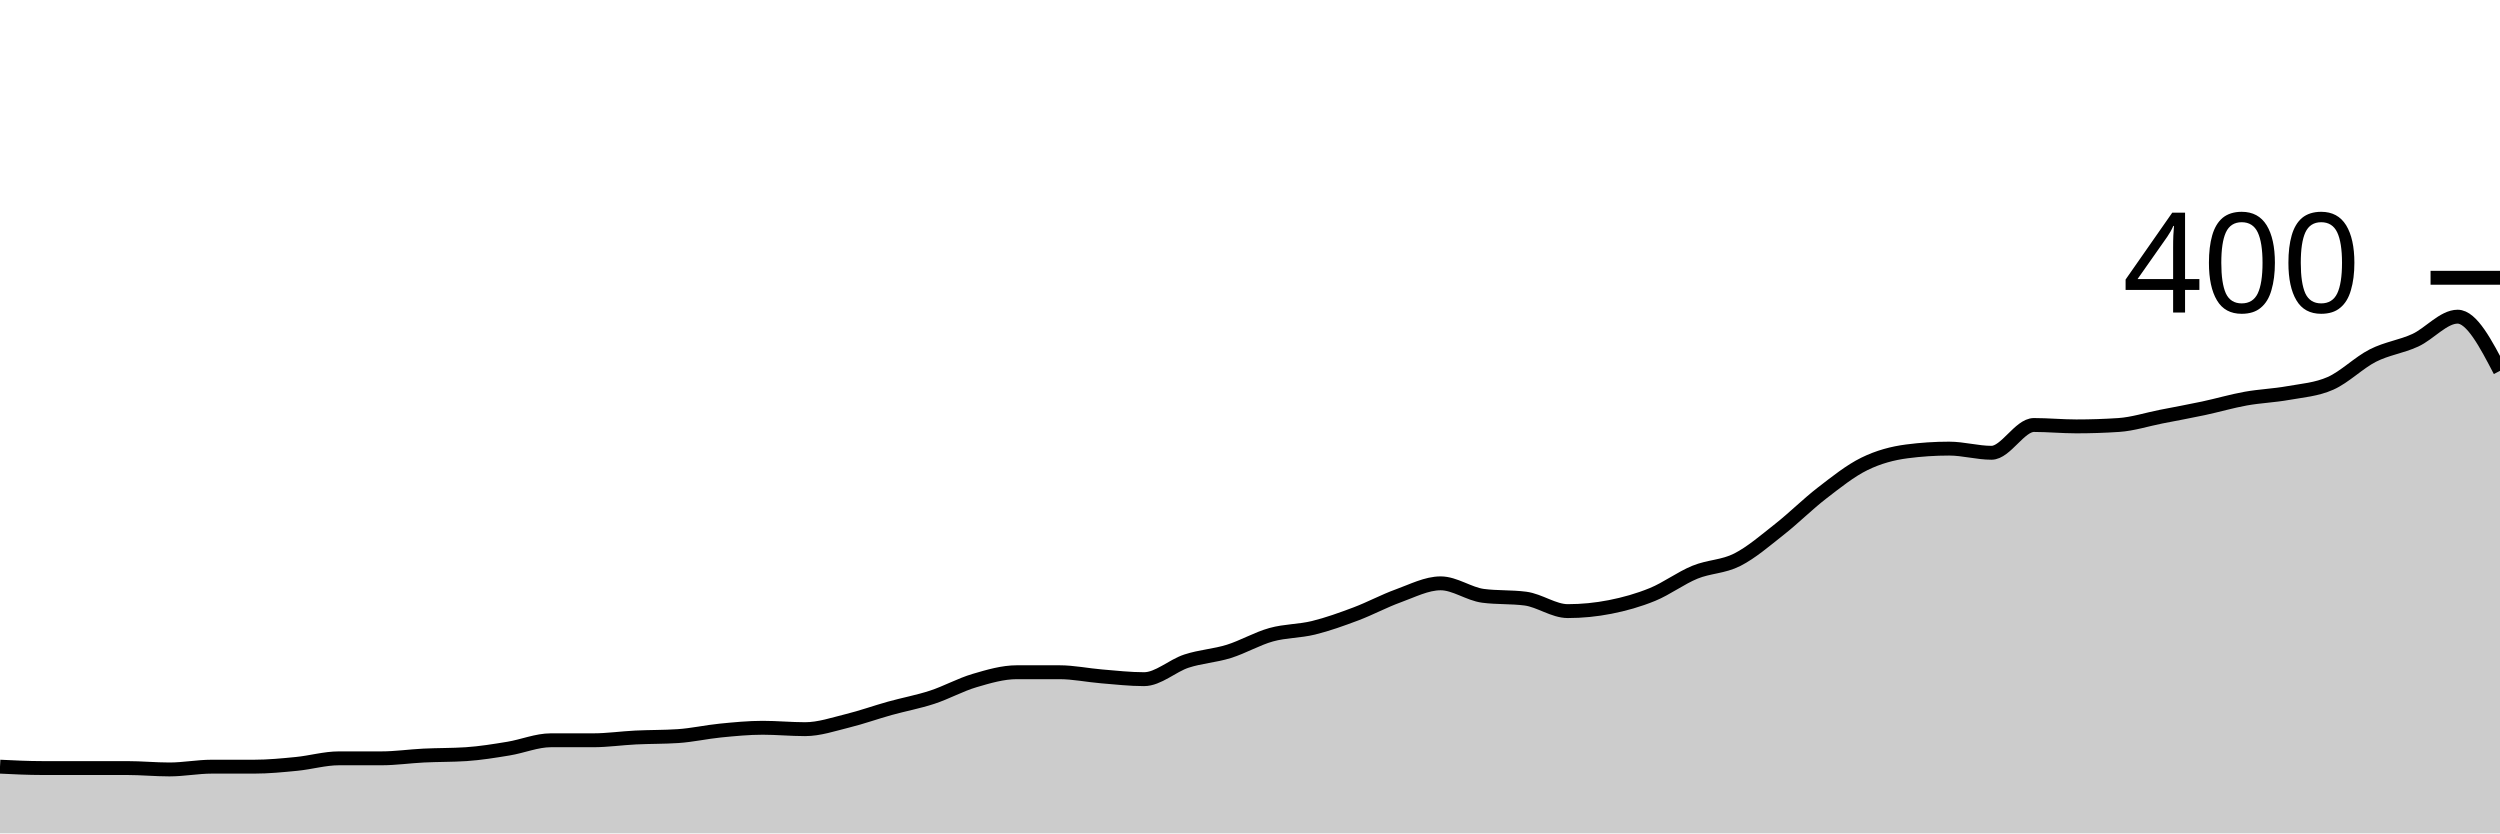
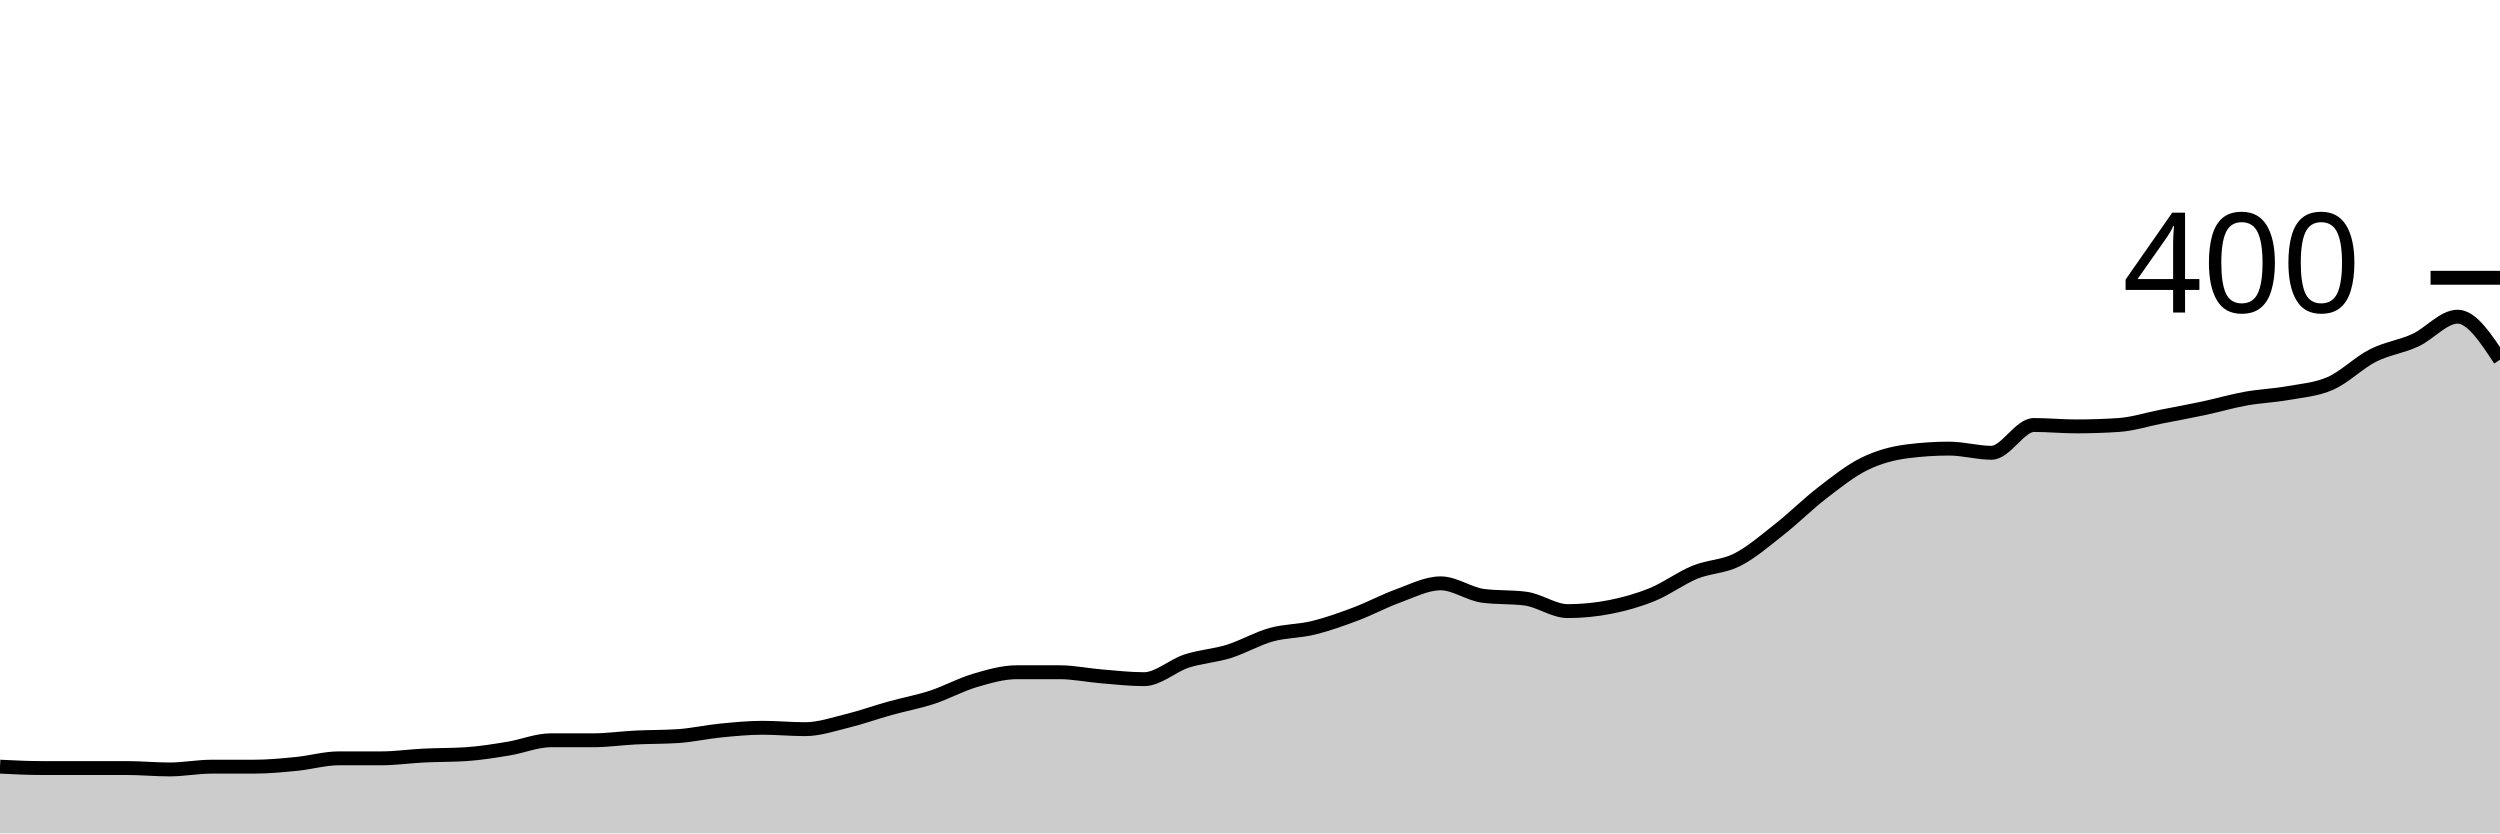
<svg xmlns="http://www.w3.org/2000/svg" viewBox="0 0 180 60">
  <g transform="translate(0,20)">
-     <path class="area" fill="rgba(0, 0, 0, 0.2)" d="M0,35.2C1.017,35.25,2.034,35.3,3.051,35.3C4.068,35.3,5.085,35.3,6.102,35.3C7.119,35.3,8.136,35.3,9.153,35.3C10.169,35.3,11.186,35.4,12.203,35.4C13.22,35.4,14.237,35.2,15.254,35.2C16.271,35.2,17.288,35.2,18.305,35.2C19.322,35.2,20.339,35.1,21.356,35C22.373,34.9,23.39,34.6,24.407,34.6C25.424,34.6,26.441,34.6,27.458,34.6C28.475,34.6,29.492,34.45,30.508,34.4C31.525,34.35,32.542,34.367,33.559,34.3C34.576,34.233,35.593,34.067,36.61,33.9C37.627,33.733,38.644,33.3,39.661,33.3C40.678,33.3,41.695,33.3,42.712,33.3C43.729,33.3,44.746,33.15,45.763,33.1C46.78,33.05,47.797,33.067,48.814,33C49.831,32.933,50.847,32.7,51.864,32.6C52.881,32.5,53.898,32.4,54.915,32.4C55.932,32.4,56.949,32.5,57.966,32.5C58.983,32.5,60,32.15,61.017,31.9C62.034,31.65,63.051,31.283,64.068,31C65.085,30.717,66.102,30.533,67.119,30.2C68.136,29.867,69.153,29.3,70.169,29C71.186,28.7,72.203,28.4,73.22,28.4C74.237,28.4,75.254,28.4,76.271,28.4C77.288,28.4,78.305,28.617,79.322,28.7C80.339,28.783,81.356,28.9,82.373,28.9C83.39,28.9,84.407,27.933,85.424,27.6C86.441,27.267,87.458,27.217,88.475,26.9C89.492,26.583,90.508,25.983,91.525,25.7C92.542,25.417,93.559,25.45,94.576,25.2C95.593,24.95,96.61,24.583,97.627,24.2C98.644,23.817,99.661,23.267,100.678,22.9C101.695,22.533,102.712,22,103.729,22C104.746,22,105.763,22.767,106.78,22.9C107.797,23.033,108.814,22.967,109.831,23.1C110.847,23.233,111.864,24,112.881,24C113.898,24,114.915,23.9,115.932,23.7C116.949,23.5,117.966,23.217,118.983,22.8C120,22.383,121.017,21.617,122.034,21.2C123.051,20.783,124.068,20.817,125.085,20.3C126.102,19.783,127.119,18.9,128.136,18.1C129.153,17.3,130.169,16.283,131.186,15.5C132.203,14.717,133.22,13.9,134.237,13.4C135.254,12.9,136.271,12.633,137.288,12.5C138.305,12.367,139.322,12.3,140.339,12.3C141.356,12.3,142.373,12.6,143.39,12.6C144.407,12.6,145.424,10.6,146.441,10.6C147.458,10.6,148.475,10.7,149.492,10.7C150.508,10.7,151.525,10.667,152.542,10.6C153.559,10.533,154.576,10.2,155.593,10C156.61,9.8,157.627,9.617,158.644,9.4C159.661,9.183,160.678,8.883,161.695,8.7C162.712,8.517,163.729,8.483,164.746,8.3C165.763,8.117,166.78,8.05,167.797,7.6C168.814,7.15,169.831,6.117,170.847,5.6C171.864,5.083,172.881,4.967,173.898,4.5C174.915,4.033,175.932,2.8,176.949,2.8C177.966,2.8,178.983,4.75,180,6.7L180,40C178.983,40,177.966,40,176.949,40C175.932,40,174.915,40,173.898,40C172.881,40,171.864,40,170.847,40C169.831,40,168.814,40,167.797,40C166.78,40,165.763,40,164.746,40C163.729,40,162.712,40,161.695,40C160.678,40,159.661,40,158.644,40C157.627,40,156.61,40,155.593,40C154.576,40,153.559,40,152.542,40C151.525,40,150.508,40,149.492,40C148.475,40,147.458,40,146.441,40C145.424,40,144.407,40,143.39,40C142.373,40,141.356,40,140.339,40C139.322,40,138.305,40,137.288,40C136.271,40,135.254,40,134.237,40C133.22,40,132.203,40,131.186,40C130.169,40,129.153,40,128.136,40C127.119,40,126.102,40,125.085,40C124.068,40,123.051,40,122.034,40C121.017,40,120,40,118.983,40C117.966,40,116.949,40,115.932,40C114.915,40,113.898,40,112.881,40C111.864,40,110.847,40,109.831,40C108.814,40,107.797,40,106.78,40C105.763,40,104.746,40,103.729,40C102.712,40,101.695,40,100.678,40C99.661,40,98.644,40,97.627,40C96.61,40,95.593,40,94.576,40C93.559,40,92.542,40,91.525,40C90.508,40,89.492,40,88.475,40C87.458,40,86.441,40,85.424,40C84.407,40,83.39,40,82.373,40C81.356,40,80.339,40,79.322,40C78.305,40,77.288,40,76.271,40C75.254,40,74.237,40,73.22,40C72.203,40,71.186,40,70.169,40C69.153,40,68.136,40,67.119,40C66.102,40,65.085,40,64.068,40C63.051,40,62.034,40,61.017,40C60,40,58.983,40,57.966,40C56.949,40,55.932,40,54.915,40C53.898,40,52.881,40,51.864,40C50.847,40,49.831,40,48.814,40C47.797,40,46.78,40,45.763,40C44.746,40,43.729,40,42.712,40C41.695,40,40.678,40,39.661,40C38.644,40,37.627,40,36.61,40C35.593,40,34.576,40,33.559,40C32.542,40,31.525,40,30.508,40C29.492,40,28.475,40,27.458,40C26.441,40,25.424,40,24.407,40C23.39,40,22.373,40,21.356,40C20.339,40,19.322,40,18.305,40C17.288,40,16.271,40,15.254,40C14.237,40,13.22,40,12.203,40C11.186,40,10.169,40,9.153,40C8.136,40,7.119,40,6.102,40C5.085,40,4.068,40,3.051,40C2.034,40,1.017,40,0,40Z" />
-     <path class="line" stroke="black" fill="none" d="M0,35.2C1.017,35.25,2.034,35.3,3.051,35.3C4.068,35.3,5.085,35.3,6.102,35.3C7.119,35.3,8.136,35.3,9.153,35.3C10.169,35.3,11.186,35.4,12.203,35.4C13.22,35.4,14.237,35.2,15.254,35.2C16.271,35.2,17.288,35.2,18.305,35.2C19.322,35.2,20.339,35.1,21.356,35C22.373,34.9,23.39,34.6,24.407,34.6C25.424,34.6,26.441,34.6,27.458,34.6C28.475,34.6,29.492,34.45,30.508,34.4C31.525,34.35,32.542,34.367,33.559,34.3C34.576,34.233,35.593,34.067,36.61,33.9C37.627,33.733,38.644,33.3,39.661,33.3C40.678,33.3,41.695,33.3,42.712,33.3C43.729,33.3,44.746,33.15,45.763,33.1C46.78,33.05,47.797,33.067,48.814,33C49.831,32.933,50.847,32.7,51.864,32.6C52.881,32.5,53.898,32.4,54.915,32.4C55.932,32.4,56.949,32.5,57.966,32.5C58.983,32.5,60,32.15,61.017,31.9C62.034,31.65,63.051,31.283,64.068,31C65.085,30.717,66.102,30.533,67.119,30.2C68.136,29.867,69.153,29.3,70.169,29C71.186,28.7,72.203,28.4,73.22,28.4C74.237,28.4,75.254,28.4,76.271,28.4C77.288,28.4,78.305,28.617,79.322,28.7C80.339,28.783,81.356,28.9,82.373,28.9C83.39,28.9,84.407,27.933,85.424,27.6C86.441,27.267,87.458,27.217,88.475,26.9C89.492,26.583,90.508,25.983,91.525,25.7C92.542,25.417,93.559,25.45,94.576,25.2C95.593,24.95,96.61,24.583,97.627,24.2C98.644,23.817,99.661,23.267,100.678,22.9C101.695,22.533,102.712,22,103.729,22C104.746,22,105.763,22.767,106.78,22.9C107.797,23.033,108.814,22.967,109.831,23.1C110.847,23.233,111.864,24,112.881,24C113.898,24,114.915,23.9,115.932,23.7C116.949,23.5,117.966,23.217,118.983,22.8C120,22.383,121.017,21.617,122.034,21.2C123.051,20.783,124.068,20.817,125.085,20.3C126.102,19.783,127.119,18.9,128.136,18.1C129.153,17.3,130.169,16.283,131.186,15.5C132.203,14.717,133.22,13.9,134.237,13.4C135.254,12.9,136.271,12.633,137.288,12.5C138.305,12.367,139.322,12.3,140.339,12.3C141.356,12.3,142.373,12.6,143.39,12.6C144.407,12.6,145.424,10.6,146.441,10.6C147.458,10.6,148.475,10.7,149.492,10.7C150.508,10.7,151.525,10.667,152.542,10.6C153.559,10.533,154.576,10.2,155.593,10C156.61,9.8,157.627,9.617,158.644,9.4C159.661,9.183,160.678,8.883,161.695,8.7C162.712,8.517,163.729,8.483,164.746,8.3C165.763,8.117,166.78,8.05,167.797,7.6C168.814,7.15,169.831,6.117,170.847,5.6C171.864,5.083,172.881,4.967,173.898,4.5C174.915,4.033,175.932,2.8,176.949,2.8C177.966,2.8,178.983,4.75,180,6.7" />
+     <path class="area" fill="rgba(0, 0, 0, 0.2)" d="M0,35.2C1.017,35.25,2.034,35.3,3.051,35.3C4.068,35.3,5.085,35.3,6.102,35.3C7.119,35.3,8.136,35.3,9.153,35.3C10.169,35.3,11.186,35.4,12.203,35.4C13.22,35.4,14.237,35.2,15.254,35.2C16.271,35.2,17.288,35.2,18.305,35.2C19.322,35.2,20.339,35.1,21.356,35C22.373,34.9,23.39,34.6,24.407,34.6C25.424,34.6,26.441,34.6,27.458,34.6C28.475,34.6,29.492,34.45,30.508,34.4C31.525,34.35,32.542,34.367,33.559,34.3C34.576,34.233,35.593,34.067,36.61,33.9C37.627,33.733,38.644,33.3,39.661,33.3C40.678,33.3,41.695,33.3,42.712,33.3C43.729,33.3,44.746,33.15,45.763,33.1C46.78,33.05,47.797,33.067,48.814,33C49.831,32.933,50.847,32.7,51.864,32.6C52.881,32.5,53.898,32.4,54.915,32.4C55.932,32.4,56.949,32.5,57.966,32.5C58.983,32.5,60,32.15,61.017,31.9C62.034,31.65,63.051,31.283,64.068,31C65.085,30.717,66.102,30.533,67.119,30.2C68.136,29.867,69.153,29.3,70.169,29C71.186,28.7,72.203,28.4,73.22,28.4C74.237,28.4,75.254,28.4,76.271,28.4C77.288,28.4,78.305,28.617,79.322,28.7C80.339,28.783,81.356,28.9,82.373,28.9C83.39,28.9,84.407,27.933,85.424,27.6C86.441,27.267,87.458,27.217,88.475,26.9C89.492,26.583,90.508,25.983,91.525,25.7C92.542,25.417,93.559,25.45,94.576,25.2C95.593,24.95,96.61,24.583,97.627,24.2C98.644,23.817,99.661,23.267,100.678,22.9C101.695,22.533,102.712,22,103.729,22C104.746,22,105.763,22.767,106.78,22.9C107.797,23.033,108.814,22.967,109.831,23.1C110.847,23.233,111.864,24,112.881,24C113.898,24,114.915,23.9,115.932,23.7C116.949,23.5,117.966,23.217,118.983,22.8C120,22.383,121.017,21.617,122.034,21.2C123.051,20.783,124.068,20.817,125.085,20.3C126.102,19.783,127.119,18.9,128.136,18.1C129.153,17.3,130.169,16.283,131.186,15.5C132.203,14.717,133.22,13.9,134.237,13.4C135.254,12.9,136.271,12.633,137.288,12.5C138.305,12.367,139.322,12.3,140.339,12.3C141.356,12.3,142.373,12.6,143.39,12.6C144.407,12.6,145.424,10.6,146.441,10.6C147.458,10.6,148.475,10.7,149.492,10.7C150.508,10.7,151.525,10.667,152.542,10.6C153.559,10.533,154.576,10.2,155.593,10C156.61,9.8,157.627,9.617,158.644,9.4C159.661,9.183,160.678,8.883,161.695,8.7C162.712,8.517,163.729,8.483,164.746,8.3C165.763,8.117,166.78,8.05,167.797,7.6C168.814,7.15,169.831,6.117,170.847,5.6C171.864,5.083,172.881,4.967,173.898,4.5C174.915,4.033,175.932,2.8,176.949,2.8C177.966,2.8,178.983,4.35,180,5.9L180,40C178.983,40,177.966,40,176.949,40C175.932,40,174.915,40,173.898,40C172.881,40,171.864,40,170.847,40C169.831,40,168.814,40,167.797,40C166.78,40,165.763,40,164.746,40C163.729,40,162.712,40,161.695,40C160.678,40,159.661,40,158.644,40C157.627,40,156.61,40,155.593,40C154.576,40,153.559,40,152.542,40C151.525,40,150.508,40,149.492,40C148.475,40,147.458,40,146.441,40C145.424,40,144.407,40,143.39,40C142.373,40,141.356,40,140.339,40C139.322,40,138.305,40,137.288,40C136.271,40,135.254,40,134.237,40C133.22,40,132.203,40,131.186,40C130.169,40,129.153,40,128.136,40C127.119,40,126.102,40,125.085,40C124.068,40,123.051,40,122.034,40C121.017,40,120,40,118.983,40C117.966,40,116.949,40,115.932,40C114.915,40,113.898,40,112.881,40C111.864,40,110.847,40,109.831,40C108.814,40,107.797,40,106.78,40C105.763,40,104.746,40,103.729,40C102.712,40,101.695,40,100.678,40C99.661,40,98.644,40,97.627,40C96.61,40,95.593,40,94.576,40C93.559,40,92.542,40,91.525,40C90.508,40,89.492,40,88.475,40C87.458,40,86.441,40,85.424,40C84.407,40,83.39,40,82.373,40C81.356,40,80.339,40,79.322,40C78.305,40,77.288,40,76.271,40C75.254,40,74.237,40,73.22,40C72.203,40,71.186,40,70.169,40C69.153,40,68.136,40,67.119,40C66.102,40,65.085,40,64.068,40C63.051,40,62.034,40,61.017,40C60,40,58.983,40,57.966,40C56.949,40,55.932,40,54.915,40C53.898,40,52.881,40,51.864,40C50.847,40,49.831,40,48.814,40C47.797,40,46.78,40,45.763,40C44.746,40,43.729,40,42.712,40C41.695,40,40.678,40,39.661,40C38.644,40,37.627,40,36.61,40C35.593,40,34.576,40,33.559,40C32.542,40,31.525,40,30.508,40C29.492,40,28.475,40,27.458,40C26.441,40,25.424,40,24.407,40C23.39,40,22.373,40,21.356,40C20.339,40,19.322,40,18.305,40C17.288,40,16.271,40,15.254,40C14.237,40,13.22,40,12.203,40C11.186,40,10.169,40,9.153,40C8.136,40,7.119,40,6.102,40C5.085,40,4.068,40,3.051,40C2.034,40,1.017,40,0,40Z" />
+     <path class="line" stroke="black" fill="none" d="M0,35.2C1.017,35.25,2.034,35.3,3.051,35.3C4.068,35.3,5.085,35.3,6.102,35.3C7.119,35.3,8.136,35.3,9.153,35.3C10.169,35.3,11.186,35.4,12.203,35.4C13.22,35.4,14.237,35.2,15.254,35.2C16.271,35.2,17.288,35.2,18.305,35.2C19.322,35.2,20.339,35.1,21.356,35C22.373,34.9,23.39,34.6,24.407,34.6C25.424,34.6,26.441,34.6,27.458,34.6C28.475,34.6,29.492,34.45,30.508,34.4C31.525,34.35,32.542,34.367,33.559,34.3C34.576,34.233,35.593,34.067,36.61,33.9C37.627,33.733,38.644,33.3,39.661,33.3C40.678,33.3,41.695,33.3,42.712,33.3C43.729,33.3,44.746,33.15,45.763,33.1C46.78,33.05,47.797,33.067,48.814,33C49.831,32.933,50.847,32.7,51.864,32.6C52.881,32.5,53.898,32.4,54.915,32.4C55.932,32.4,56.949,32.5,57.966,32.5C58.983,32.5,60,32.15,61.017,31.9C62.034,31.65,63.051,31.283,64.068,31C65.085,30.717,66.102,30.533,67.119,30.2C68.136,29.867,69.153,29.3,70.169,29C71.186,28.7,72.203,28.4,73.22,28.4C74.237,28.4,75.254,28.4,76.271,28.4C77.288,28.4,78.305,28.617,79.322,28.7C80.339,28.783,81.356,28.9,82.373,28.9C83.39,28.9,84.407,27.933,85.424,27.6C86.441,27.267,87.458,27.217,88.475,26.9C89.492,26.583,90.508,25.983,91.525,25.7C92.542,25.417,93.559,25.45,94.576,25.2C95.593,24.95,96.61,24.583,97.627,24.2C98.644,23.817,99.661,23.267,100.678,22.9C101.695,22.533,102.712,22,103.729,22C104.746,22,105.763,22.767,106.78,22.9C107.797,23.033,108.814,22.967,109.831,23.1C110.847,23.233,111.864,24,112.881,24C113.898,24,114.915,23.9,115.932,23.7C116.949,23.5,117.966,23.217,118.983,22.8C120,22.383,121.017,21.617,122.034,21.2C123.051,20.783,124.068,20.817,125.085,20.3C126.102,19.783,127.119,18.9,128.136,18.1C129.153,17.3,130.169,16.283,131.186,15.5C132.203,14.717,133.22,13.9,134.237,13.4C135.254,12.9,136.271,12.633,137.288,12.5C138.305,12.367,139.322,12.3,140.339,12.3C141.356,12.3,142.373,12.6,143.39,12.6C144.407,12.6,145.424,10.6,146.441,10.6C147.458,10.6,148.475,10.7,149.492,10.7C150.508,10.7,151.525,10.667,152.542,10.6C153.559,10.533,154.576,10.2,155.593,10C156.61,9.8,157.627,9.617,158.644,9.4C159.661,9.183,160.678,8.883,161.695,8.7C162.712,8.517,163.729,8.483,164.746,8.3C165.763,8.117,166.78,8.05,167.797,7.6C168.814,7.15,169.831,6.117,170.847,5.6C171.864,5.083,172.881,4.967,173.898,4.5C174.915,4.033,175.932,2.8,176.949,2.8C177.966,2.8,178.983,4.35,180,5.9" />
    <path class="axis-ceiling" stroke-width="1" stroke="black" fill="none" d="M175,0L180,0" />
    <text class="axis-ceiling-label" font-family="sans-serif" text-anchor="end" font-size="10px" x="170" y="2.5">400</text>
  </g>
</svg>
